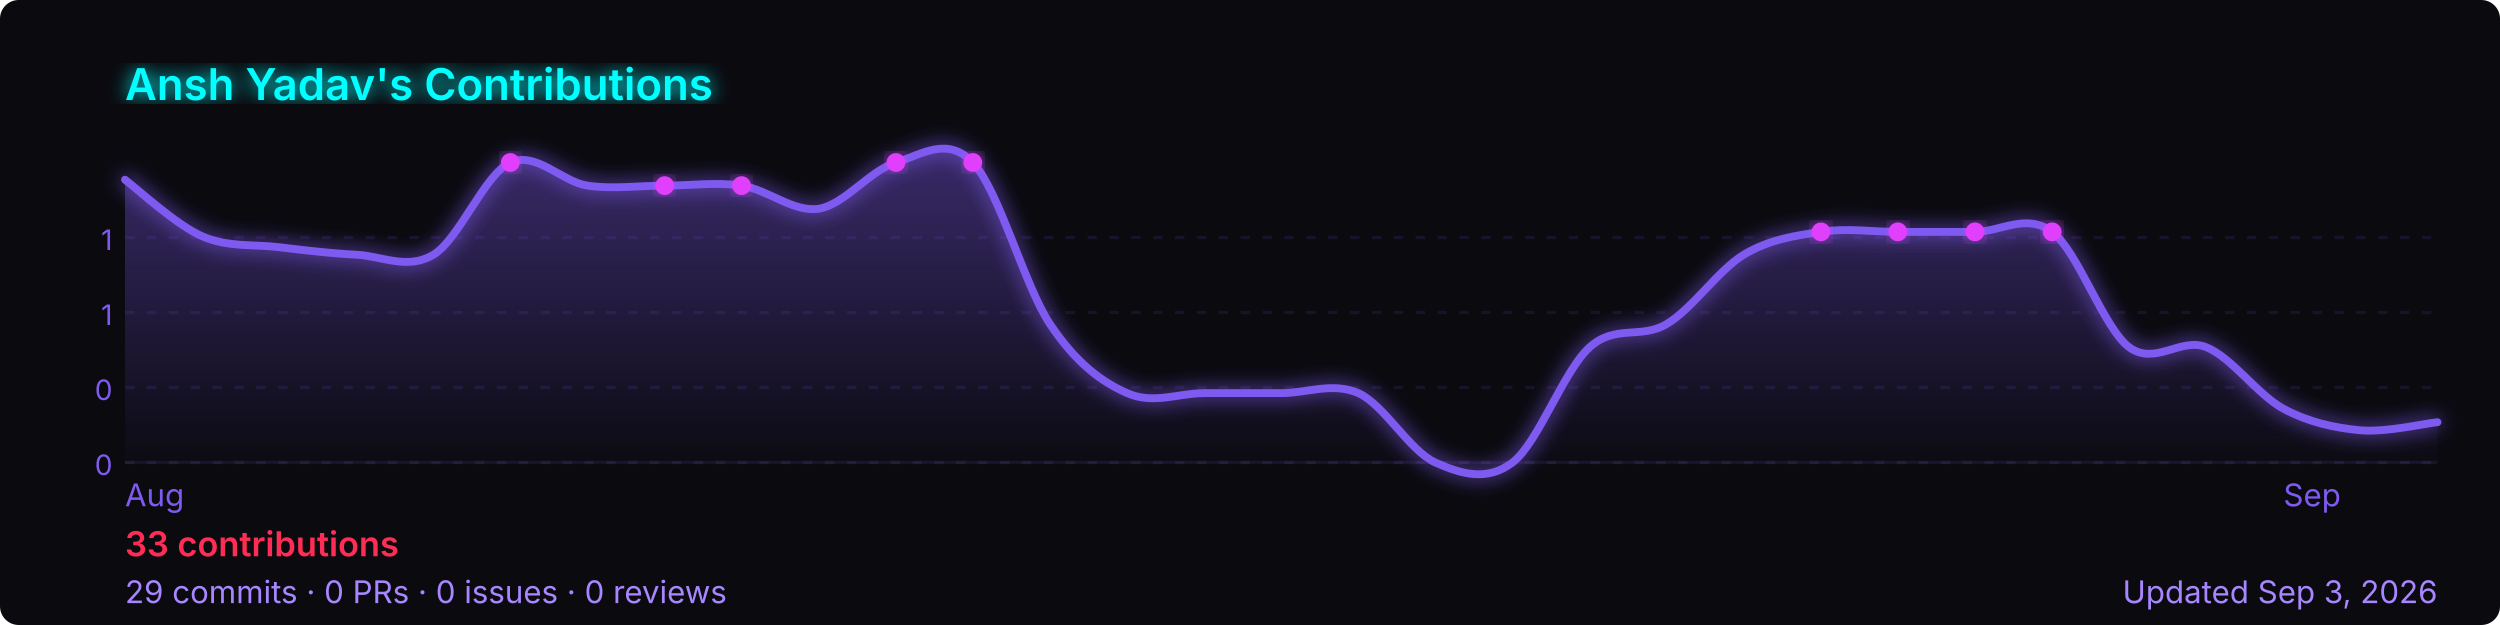
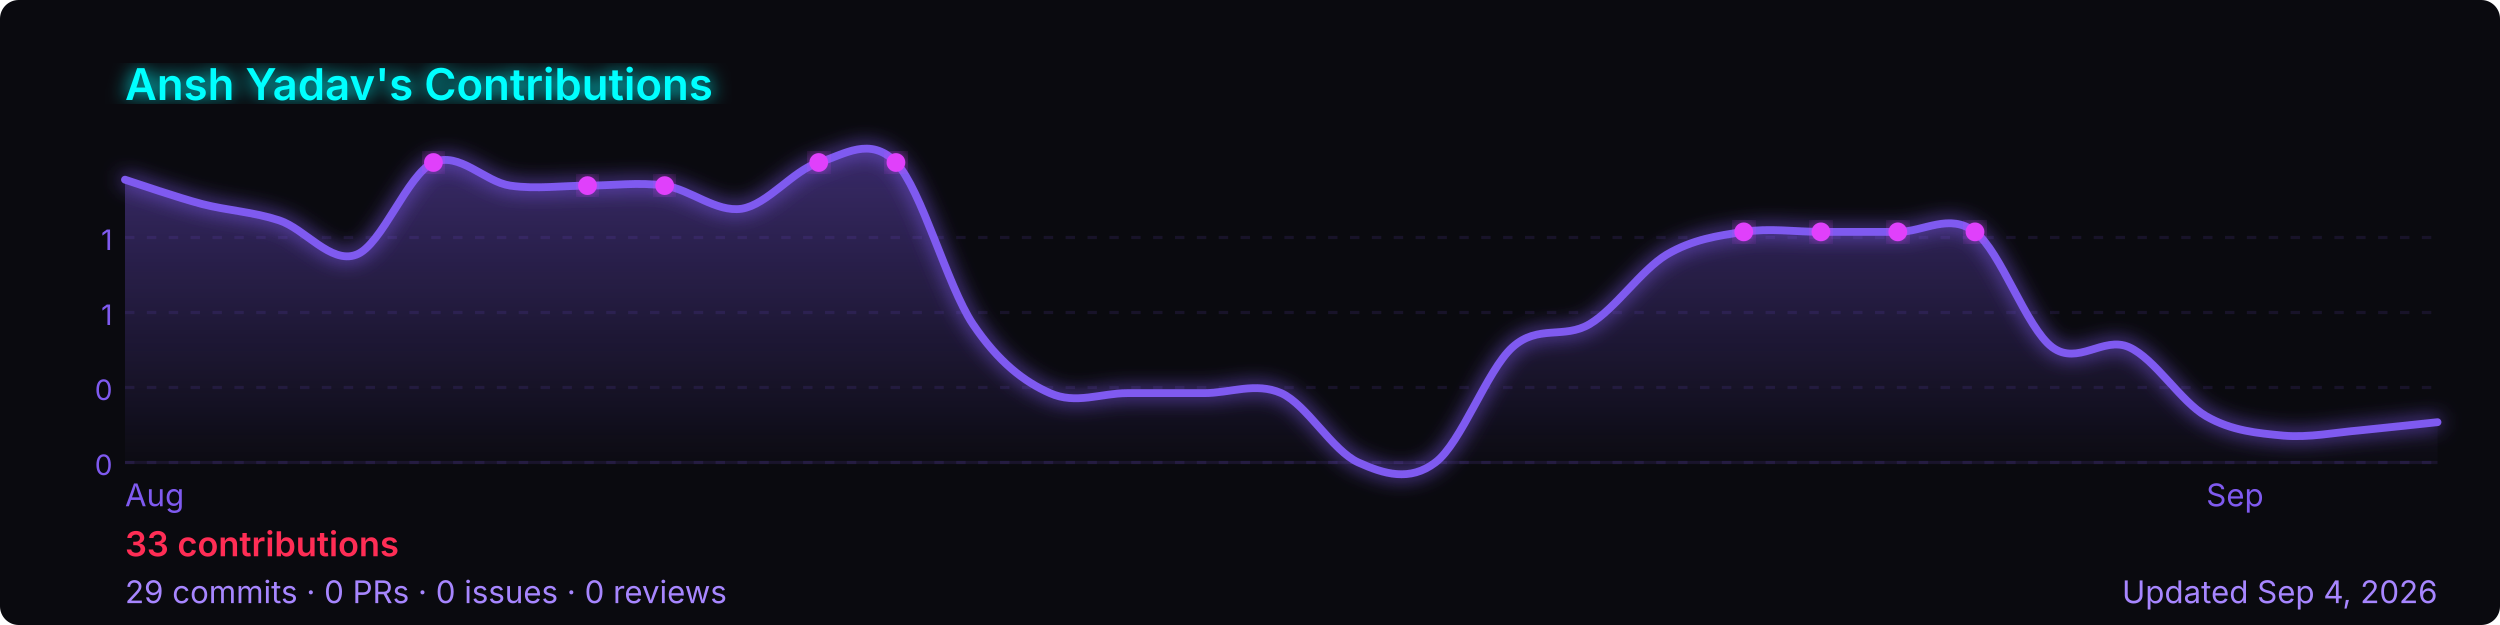
<svg xmlns="http://www.w3.org/2000/svg" width="800" height="200" viewBox="0 0 800 200" role="img" aria-label="Ansh Yadav's GitHub contribution graph">
  <defs>
-     <linearGradient id="area-kr7gn" x1="0" y1="0" x2="0" y2="1">
+     <linearGradient id="area-oxzto" x1="0" y1="0" x2="0" y2="1">
      <stop offset="0%" stop-color="rgba(127,90,240,0.4)" />
      <stop offset="100%" stop-color="rgba(127,90,240,0)" />
    </linearGradient>
-     <filter id="glow-kr7gn">
+     <filter id="glow-oxzto">
      <feGaussianBlur stdDeviation="3" result="blur" />
      <feMerge>
        <feMergeNode in="blur" />
        <feMergeNode in="SourceGraphic" />
      </feMerge>
    </filter>
  </defs>
  <rect width="800" height="200" rx="6" fill="#0a0a0f" />
-   <text x="40" y="32" font-size="14" font-weight="600" fill="#00ffff" font-family="-apple-system,BlinkMacSystemFont,'Segoe UI',sans-serif" filter="url(#glow-kr7gn)">
+   <text x="40" y="32" font-size="14" font-weight="600" fill="#00ffff" font-family="-apple-system,BlinkMacSystemFont,'Segoe UI',sans-serif" filter="url(#glow-oxzto)">
    Ansh Yadav's Contributions
  </text>
  <line x1="40" y1="76.0" x2="780" y2="76.0" stroke="rgba(127,90,240,0.12)" stroke-width="1" stroke-dasharray="3,4" />
  <text x="36" y="80.0" font-size="9" fill="#7f5af0" font-family="-apple-system,BlinkMacSystemFont,'Segoe UI',sans-serif" text-anchor="end">1</text>
  <line x1="40" y1="100.0" x2="780" y2="100.0" stroke="rgba(127,90,240,0.12)" stroke-width="1" stroke-dasharray="3,4" />
  <text x="36" y="104.0" font-size="9" fill="#7f5af0" font-family="-apple-system,BlinkMacSystemFont,'Segoe UI',sans-serif" text-anchor="end">1</text>
  <line x1="40" y1="124.0" x2="780" y2="124.0" stroke="rgba(127,90,240,0.12)" stroke-width="1" stroke-dasharray="3,4" />
  <text x="36" y="128.0" font-size="9" fill="#7f5af0" font-family="-apple-system,BlinkMacSystemFont,'Segoe UI',sans-serif" text-anchor="end">0</text>
  <line x1="40" y1="148.0" x2="780" y2="148.0" stroke="rgba(127,90,240,0.12)" stroke-width="1" stroke-dasharray="3,4" />
  <text x="36" y="152.0" font-size="9" fill="#7f5af0" font-family="-apple-system,BlinkMacSystemFont,'Segoe UI',sans-serif" text-anchor="end">0</text>
  <line x1="40" y1="148" x2="780" y2="148" stroke="rgba(127,90,240,0.12)" stroke-width="1" />
-   <path d="M 40.0,57.5 C 44.1,60.6 56.4,72.0 64.7,75.6 C 72.9,79.2 81.1,78.1 89.3,79.1 C 97.6,80.1 105.8,81.1 114.0,81.5 C 122.2,81.9 130.4,86.5 138.7,81.5 C 146.9,76.6 155.1,55.7 163.3,52.0 C 171.6,48.3 179.8,58.2 188.0,59.4 C 196.2,60.6 204.4,59.4 212.7,59.4 C 220.9,59.4 229.1,58.2 237.3,59.4 C 245.6,60.6 253.8,68.0 262.0,66.8 C 270.2,65.5 278.4,54.5 286.7,52.0 C 294.9,49.5 303.1,43.4 311.3,52.0 C 319.6,60.6 327.8,91.4 336.0,103.7 C 344.2,116.0 352.4,122.2 360.7,125.8 C 368.9,129.5 377.1,125.8 385.3,125.8 C 393.6,125.8 401.8,125.8 410.0,125.8 C 418.2,125.8 426.4,122.2 434.7,125.8 C 442.9,129.5 451.1,144.3 459.3,148.0 C 467.6,151.7 475.8,154.2 484.0,148.0 C 492.2,141.8 500.4,118.5 508.7,111.1 C 516.9,103.7 525.1,108.6 533.3,103.7 C 541.6,98.8 549.8,86.5 558.0,81.5 C 566.2,76.6 574.4,75.4 582.7,74.2 C 590.9,72.9 599.1,74.2 607.3,74.2 C 615.6,74.2 623.8,74.2 632.0,74.2 C 640.2,74.2 648.4,68.0 656.7,74.2 C 664.9,80.3 673.1,104.9 681.3,111.1 C 689.6,117.2 697.8,107.8 706.0,111.1 C 714.2,114.4 722.4,126.3 730.7,130.8 C 738.9,135.2 747.1,136.9 755.3,137.7 C 763.6,138.4 775.9,135.5 780.0,135.1 L 780.0,148 L 40.0,148 Z" fill="url(#area-kr7gn)" />
-   <path d="M 40.0,57.5 C 44.1,60.6 56.4,72.0 64.7,75.6 C 72.9,79.2 81.1,78.1 89.3,79.1 C 97.6,80.1 105.8,81.1 114.0,81.5 C 122.2,81.9 130.4,86.5 138.7,81.5 C 146.9,76.6 155.1,55.7 163.3,52.0 C 171.6,48.3 179.8,58.2 188.0,59.4 C 196.2,60.6 204.4,59.4 212.7,59.4 C 220.9,59.4 229.1,58.2 237.3,59.4 C 245.6,60.6 253.8,68.0 262.0,66.8 C 270.2,65.5 278.4,54.5 286.7,52.0 C 294.9,49.5 303.1,43.4 311.3,52.0 C 319.6,60.6 327.8,91.4 336.0,103.7 C 344.2,116.0 352.4,122.2 360.7,125.8 C 368.9,129.5 377.1,125.8 385.3,125.8 C 393.6,125.8 401.8,125.8 410.0,125.8 C 418.2,125.8 426.4,122.2 434.7,125.8 C 442.9,129.5 451.1,144.3 459.3,148.0 C 467.6,151.7 475.8,154.2 484.0,148.0 C 492.2,141.8 500.4,118.5 508.7,111.1 C 516.9,103.7 525.1,108.6 533.3,103.7 C 541.6,98.8 549.8,86.5 558.0,81.5 C 566.2,76.6 574.4,75.4 582.7,74.2 C 590.9,72.9 599.1,74.2 607.3,74.2 C 615.6,74.2 623.8,74.2 632.0,74.2 C 640.2,74.2 648.4,68.0 656.7,74.2 C 664.9,80.3 673.1,104.9 681.3,111.1 C 689.6,117.2 697.8,107.8 706.0,111.1 C 714.2,114.4 722.4,126.3 730.7,130.8 C 738.9,135.2 747.1,136.9 755.3,137.7 C 763.6,138.4 775.9,135.5 780.0,135.1" fill="none" stroke="#7f5af0" stroke-width="2.5" stroke-linejoin="round" stroke-linecap="round" filter="url(#glow-kr7gn)" />
-   <circle cx="237.3" cy="59.4" r="3" fill="#e040fb" filter="url(#glow-kr7gn)">
+   <path d="M 40.0,57.5 C 44.1,58.8 56.4,63.1 64.7,65.3 C 72.9,67.4 81.1,67.8 89.3,70.5 C 97.6,73.2 105.8,84.6 114.0,81.5 C 122.2,78.5 130.4,55.7 138.7,52.0 C 146.9,48.3 155.1,58.2 163.3,59.4 C 171.6,60.6 179.8,59.4 188.0,59.4 C 196.2,59.4 204.4,58.2 212.7,59.4 C 220.9,60.6 229.1,68.0 237.3,66.8 C 245.6,65.5 253.8,54.5 262.0,52.0 C 270.2,49.5 278.4,43.4 286.7,52.0 C 294.9,60.6 303.1,91.4 311.3,103.7 C 319.6,116.0 327.8,122.2 336.0,125.8 C 344.2,129.5 352.4,125.8 360.7,125.8 C 368.9,125.8 377.1,125.8 385.3,125.8 C 393.6,125.8 401.8,122.2 410.0,125.8 C 418.2,129.5 426.4,144.3 434.7,148.0 C 442.9,151.7 451.1,154.2 459.3,148.0 C 467.6,141.8 475.8,118.5 484.0,111.1 C 492.2,103.7 500.4,108.6 508.7,103.7 C 516.9,98.8 525.1,86.5 533.3,81.5 C 541.6,76.6 549.8,75.4 558.0,74.2 C 566.2,72.9 574.4,74.2 582.7,74.2 C 590.9,74.2 599.1,74.2 607.3,74.2 C 615.6,74.2 623.8,68.0 632.0,74.2 C 640.2,80.3 648.4,104.9 656.7,111.1 C 664.9,117.2 673.1,107.4 681.3,111.1 C 689.6,114.8 697.8,128.5 706.0,133.2 C 714.2,137.9 722.4,138.6 730.7,139.4 C 738.9,140.1 747.1,138.4 755.3,137.7 C 763.6,136.9 775.9,135.5 780.0,135.1 L 780.0,148 L 40.0,148 Z" fill="url(#area-oxzto)" />
+   <path d="M 40.0,57.5 C 44.1,58.8 56.4,63.1 64.7,65.3 C 72.9,67.4 81.1,67.8 89.3,70.5 C 97.6,73.2 105.8,84.6 114.0,81.5 C 122.2,78.5 130.4,55.7 138.7,52.0 C 146.9,48.3 155.1,58.2 163.3,59.4 C 171.6,60.6 179.8,59.4 188.0,59.4 C 196.2,59.4 204.4,58.2 212.7,59.4 C 220.9,60.6 229.1,68.0 237.3,66.8 C 245.6,65.5 253.8,54.5 262.0,52.0 C 270.2,49.5 278.4,43.4 286.7,52.0 C 294.9,60.6 303.1,91.4 311.3,103.7 C 319.6,116.0 327.8,122.2 336.0,125.8 C 344.2,129.5 352.4,125.8 360.7,125.8 C 368.9,125.8 377.1,125.8 385.3,125.8 C 393.6,125.8 401.8,122.2 410.0,125.8 C 418.2,129.5 426.4,144.3 434.7,148.0 C 442.9,151.7 451.1,154.2 459.3,148.0 C 467.6,141.8 475.8,118.5 484.0,111.1 C 492.2,103.7 500.4,108.6 508.7,103.7 C 516.9,98.8 525.1,86.5 533.3,81.5 C 541.6,76.6 549.8,75.4 558.0,74.2 C 566.2,72.9 574.4,74.2 582.7,74.2 C 590.9,74.2 599.1,74.2 607.3,74.2 C 615.6,74.2 623.8,68.0 632.0,74.2 C 640.2,80.3 648.4,104.9 656.7,111.1 C 664.9,117.2 673.1,107.4 681.3,111.1 C 689.6,114.8 697.8,128.5 706.0,133.2 C 714.2,137.9 722.4,138.6 730.7,139.4 C 738.9,140.1 747.1,138.4 755.3,137.7 C 763.6,136.9 775.9,135.5 780.0,135.1" fill="none" stroke="#7f5af0" stroke-width="2.5" stroke-linejoin="round" stroke-linecap="round" filter="url(#glow-oxzto)" />
+   <circle cx="212.7" cy="59.4" r="3" fill="#e040fb" filter="url(#glow-oxzto)">
    </circle>
-   <circle cx="582.7" cy="74.2" r="3" fill="#e040fb" filter="url(#glow-kr7gn)">
+   <circle cx="558.0" cy="74.2" r="3" fill="#e040fb" filter="url(#glow-oxzto)">
    </circle>
-   <circle cx="632.0" cy="74.2" r="3" fill="#e040fb" filter="url(#glow-kr7gn)">
+   <circle cx="607.3" cy="74.2" r="3" fill="#e040fb" filter="url(#glow-oxzto)">
    </circle>
-   <circle cx="163.3" cy="52.0" r="3" fill="#e040fb" filter="url(#glow-kr7gn)">
+   <circle cx="138.7" cy="52.0" r="3" fill="#e040fb" filter="url(#glow-oxzto)">
    </circle>
-   <circle cx="607.3" cy="74.2" r="3" fill="#e040fb" filter="url(#glow-kr7gn)">
+   <circle cx="582.7" cy="74.2" r="3" fill="#e040fb" filter="url(#glow-oxzto)">
    </circle>
-   <circle cx="656.7" cy="74.2" r="3" fill="#e040fb" filter="url(#glow-kr7gn)">
+   <circle cx="632.0" cy="74.2" r="3" fill="#e040fb" filter="url(#glow-oxzto)">
    </circle>
-   <circle cx="212.7" cy="59.4" r="3" fill="#e040fb" filter="url(#glow-kr7gn)">
+   <circle cx="188.0" cy="59.4" r="3" fill="#e040fb" filter="url(#glow-oxzto)">
    </circle>
-   <circle cx="286.7" cy="52.0" r="3" fill="#e040fb" filter="url(#glow-kr7gn)">
+   <circle cx="262.0" cy="52.0" r="3" fill="#e040fb" filter="url(#glow-oxzto)">
    </circle>
-   <circle cx="311.3" cy="52.0" r="3" fill="#e040fb" filter="url(#glow-kr7gn)">
+   <circle cx="286.7" cy="52.0" r="3" fill="#e040fb" filter="url(#glow-oxzto)">
    </circle>
  <text x="40.0" y="162" font-size="10" fill="#7f5af0" font-family="-apple-system,BlinkMacSystemFont,'Segoe UI',sans-serif">Aug</text>
-   <text x="730.7" y="162" font-size="10" fill="#7f5af0" font-family="-apple-system,BlinkMacSystemFont,'Segoe UI',sans-serif">Sep</text>
+   <text x="706.0" y="162" font-size="10" fill="#7f5af0" font-family="-apple-system,BlinkMacSystemFont,'Segoe UI',sans-serif">Sep</text>
  <text x="40" y="178" font-size="11" font-weight="600" fill="#ff2d55" font-family="-apple-system,BlinkMacSystemFont,'Segoe UI',sans-serif">
    33 contributions
  </text>
  <text x="40" y="193" font-size="10" fill="#a786ff" font-family="-apple-system,BlinkMacSystemFont,'Segoe UI',sans-serif">
    29 commits · 0 PRs · 0 issues · 0 reviews
  </text>
  <text x="780" y="193" font-size="10" fill="#a786ff" text-anchor="end" font-family="-apple-system,BlinkMacSystemFont,'Segoe UI',sans-serif">
-     Updated Sep 3, 2026
+     Updated Sep 4, 2026
  </text>
</svg>
